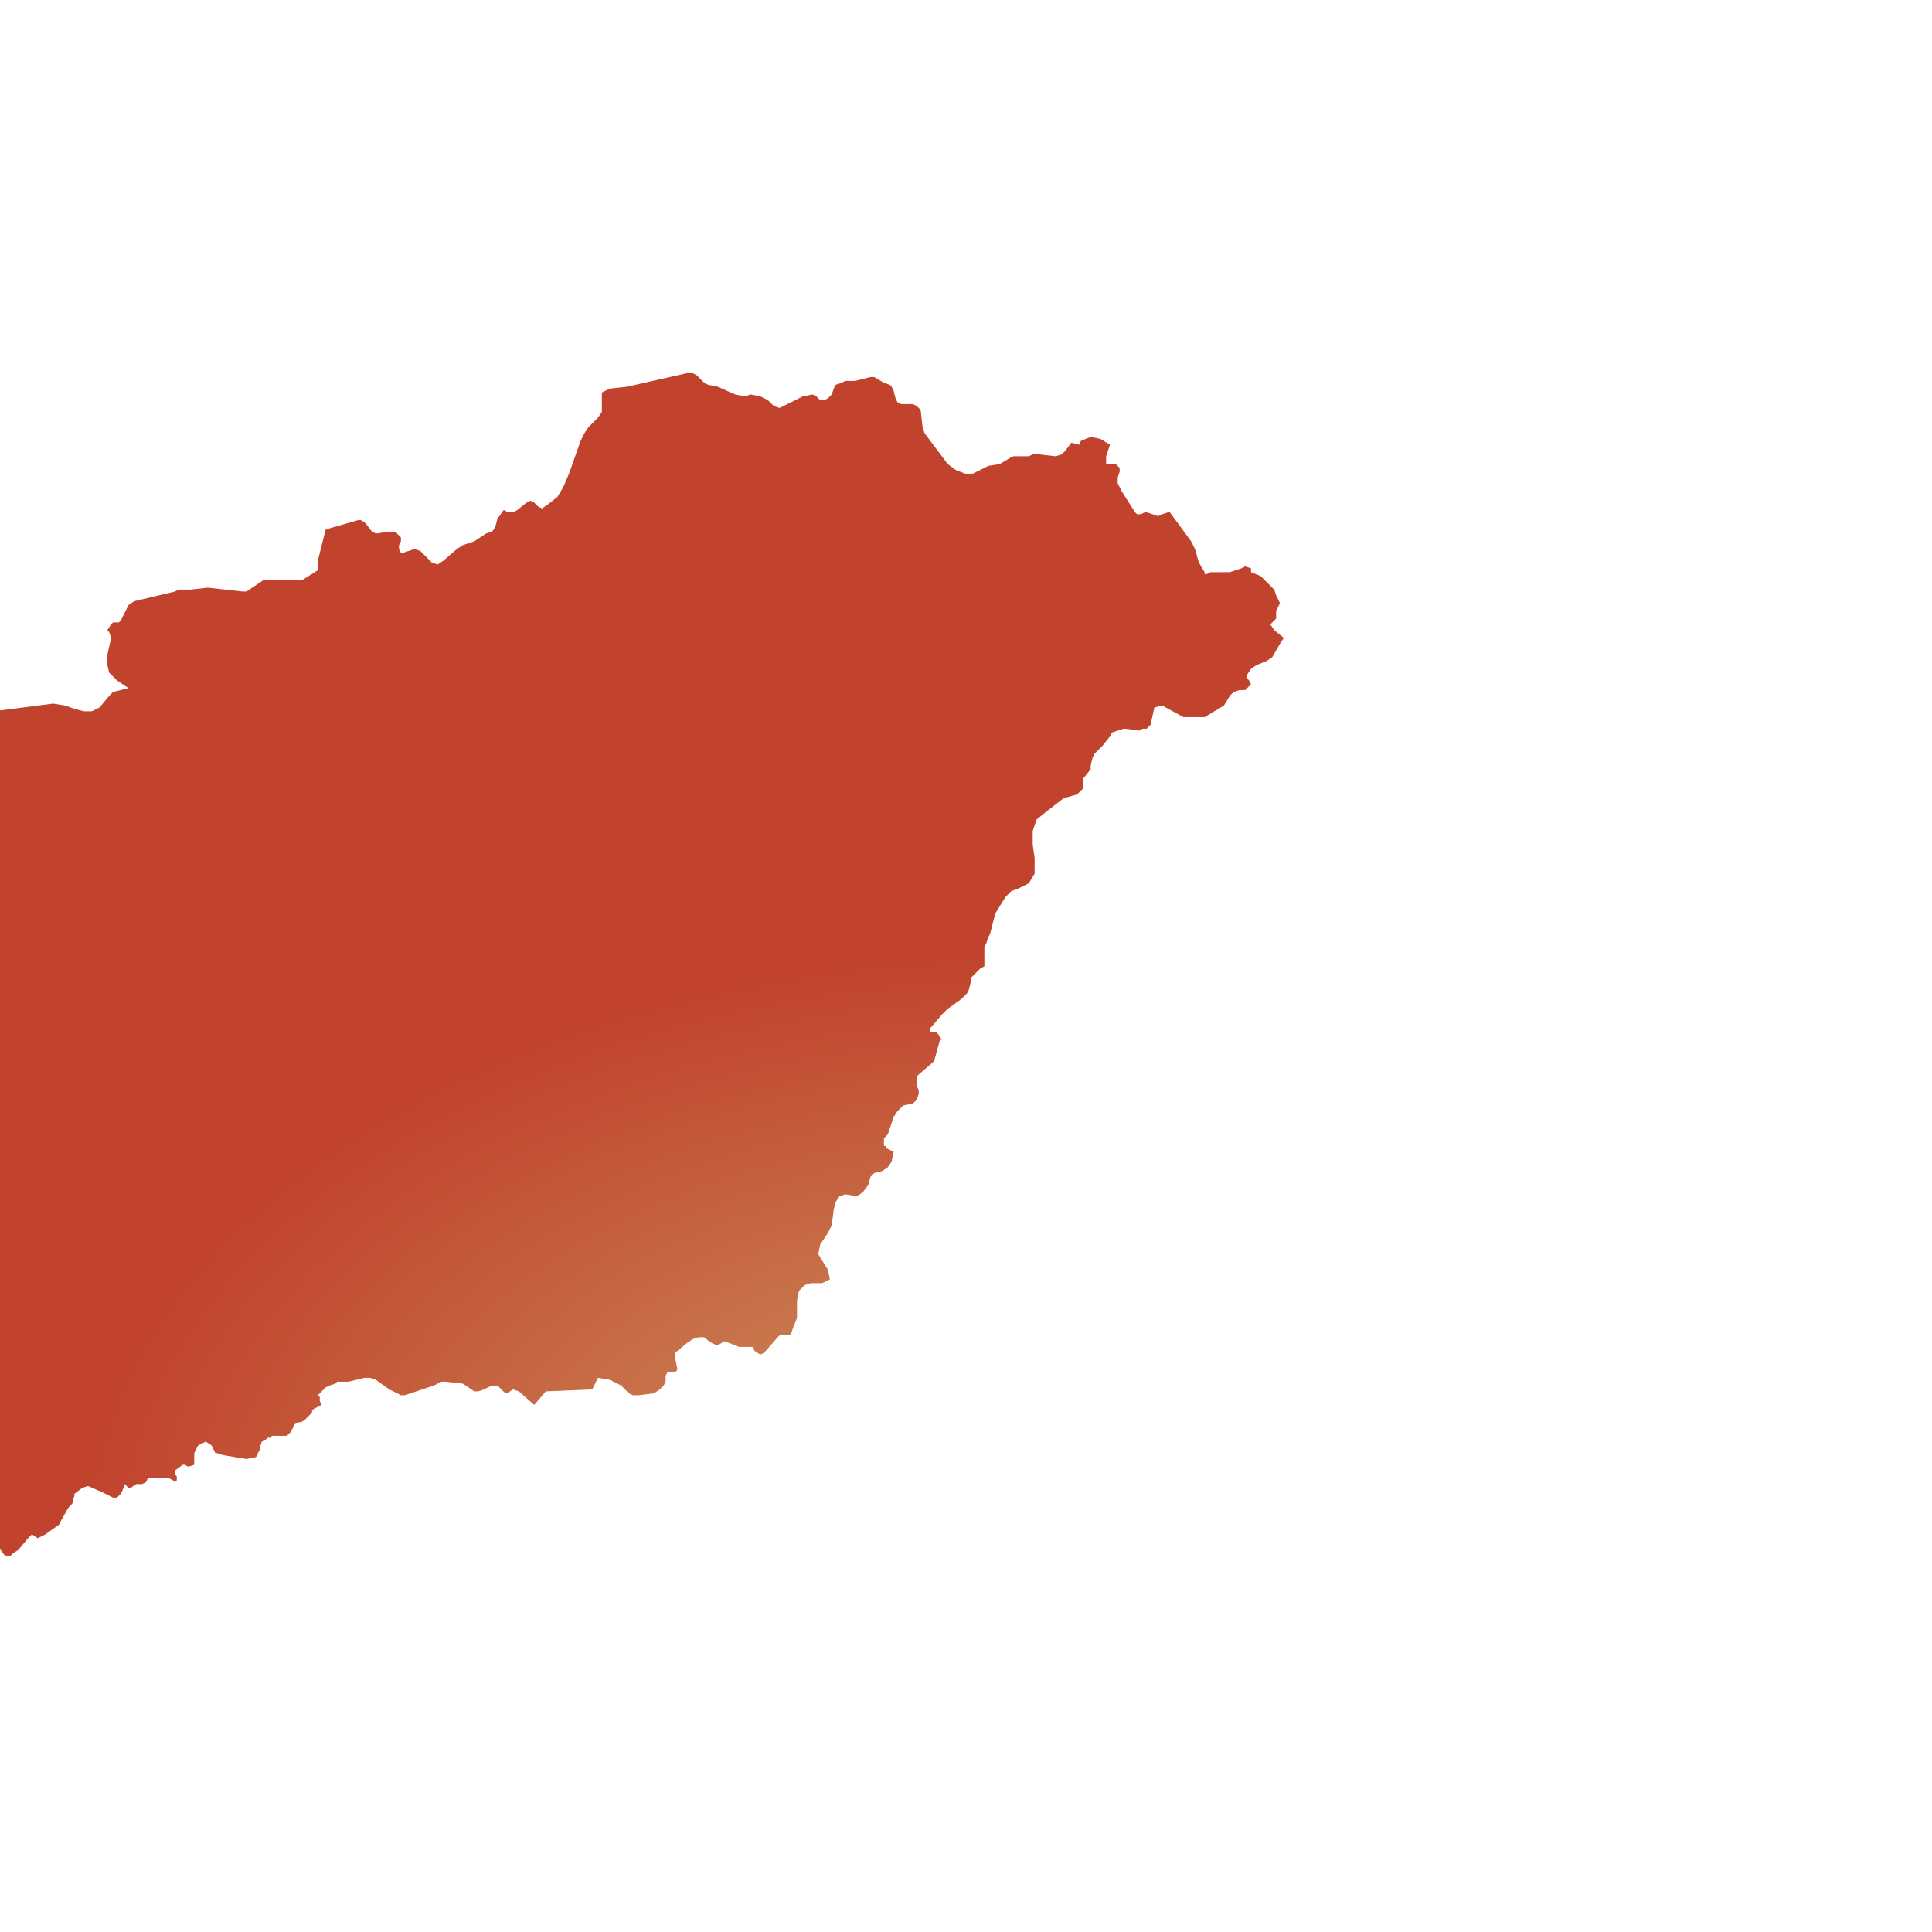
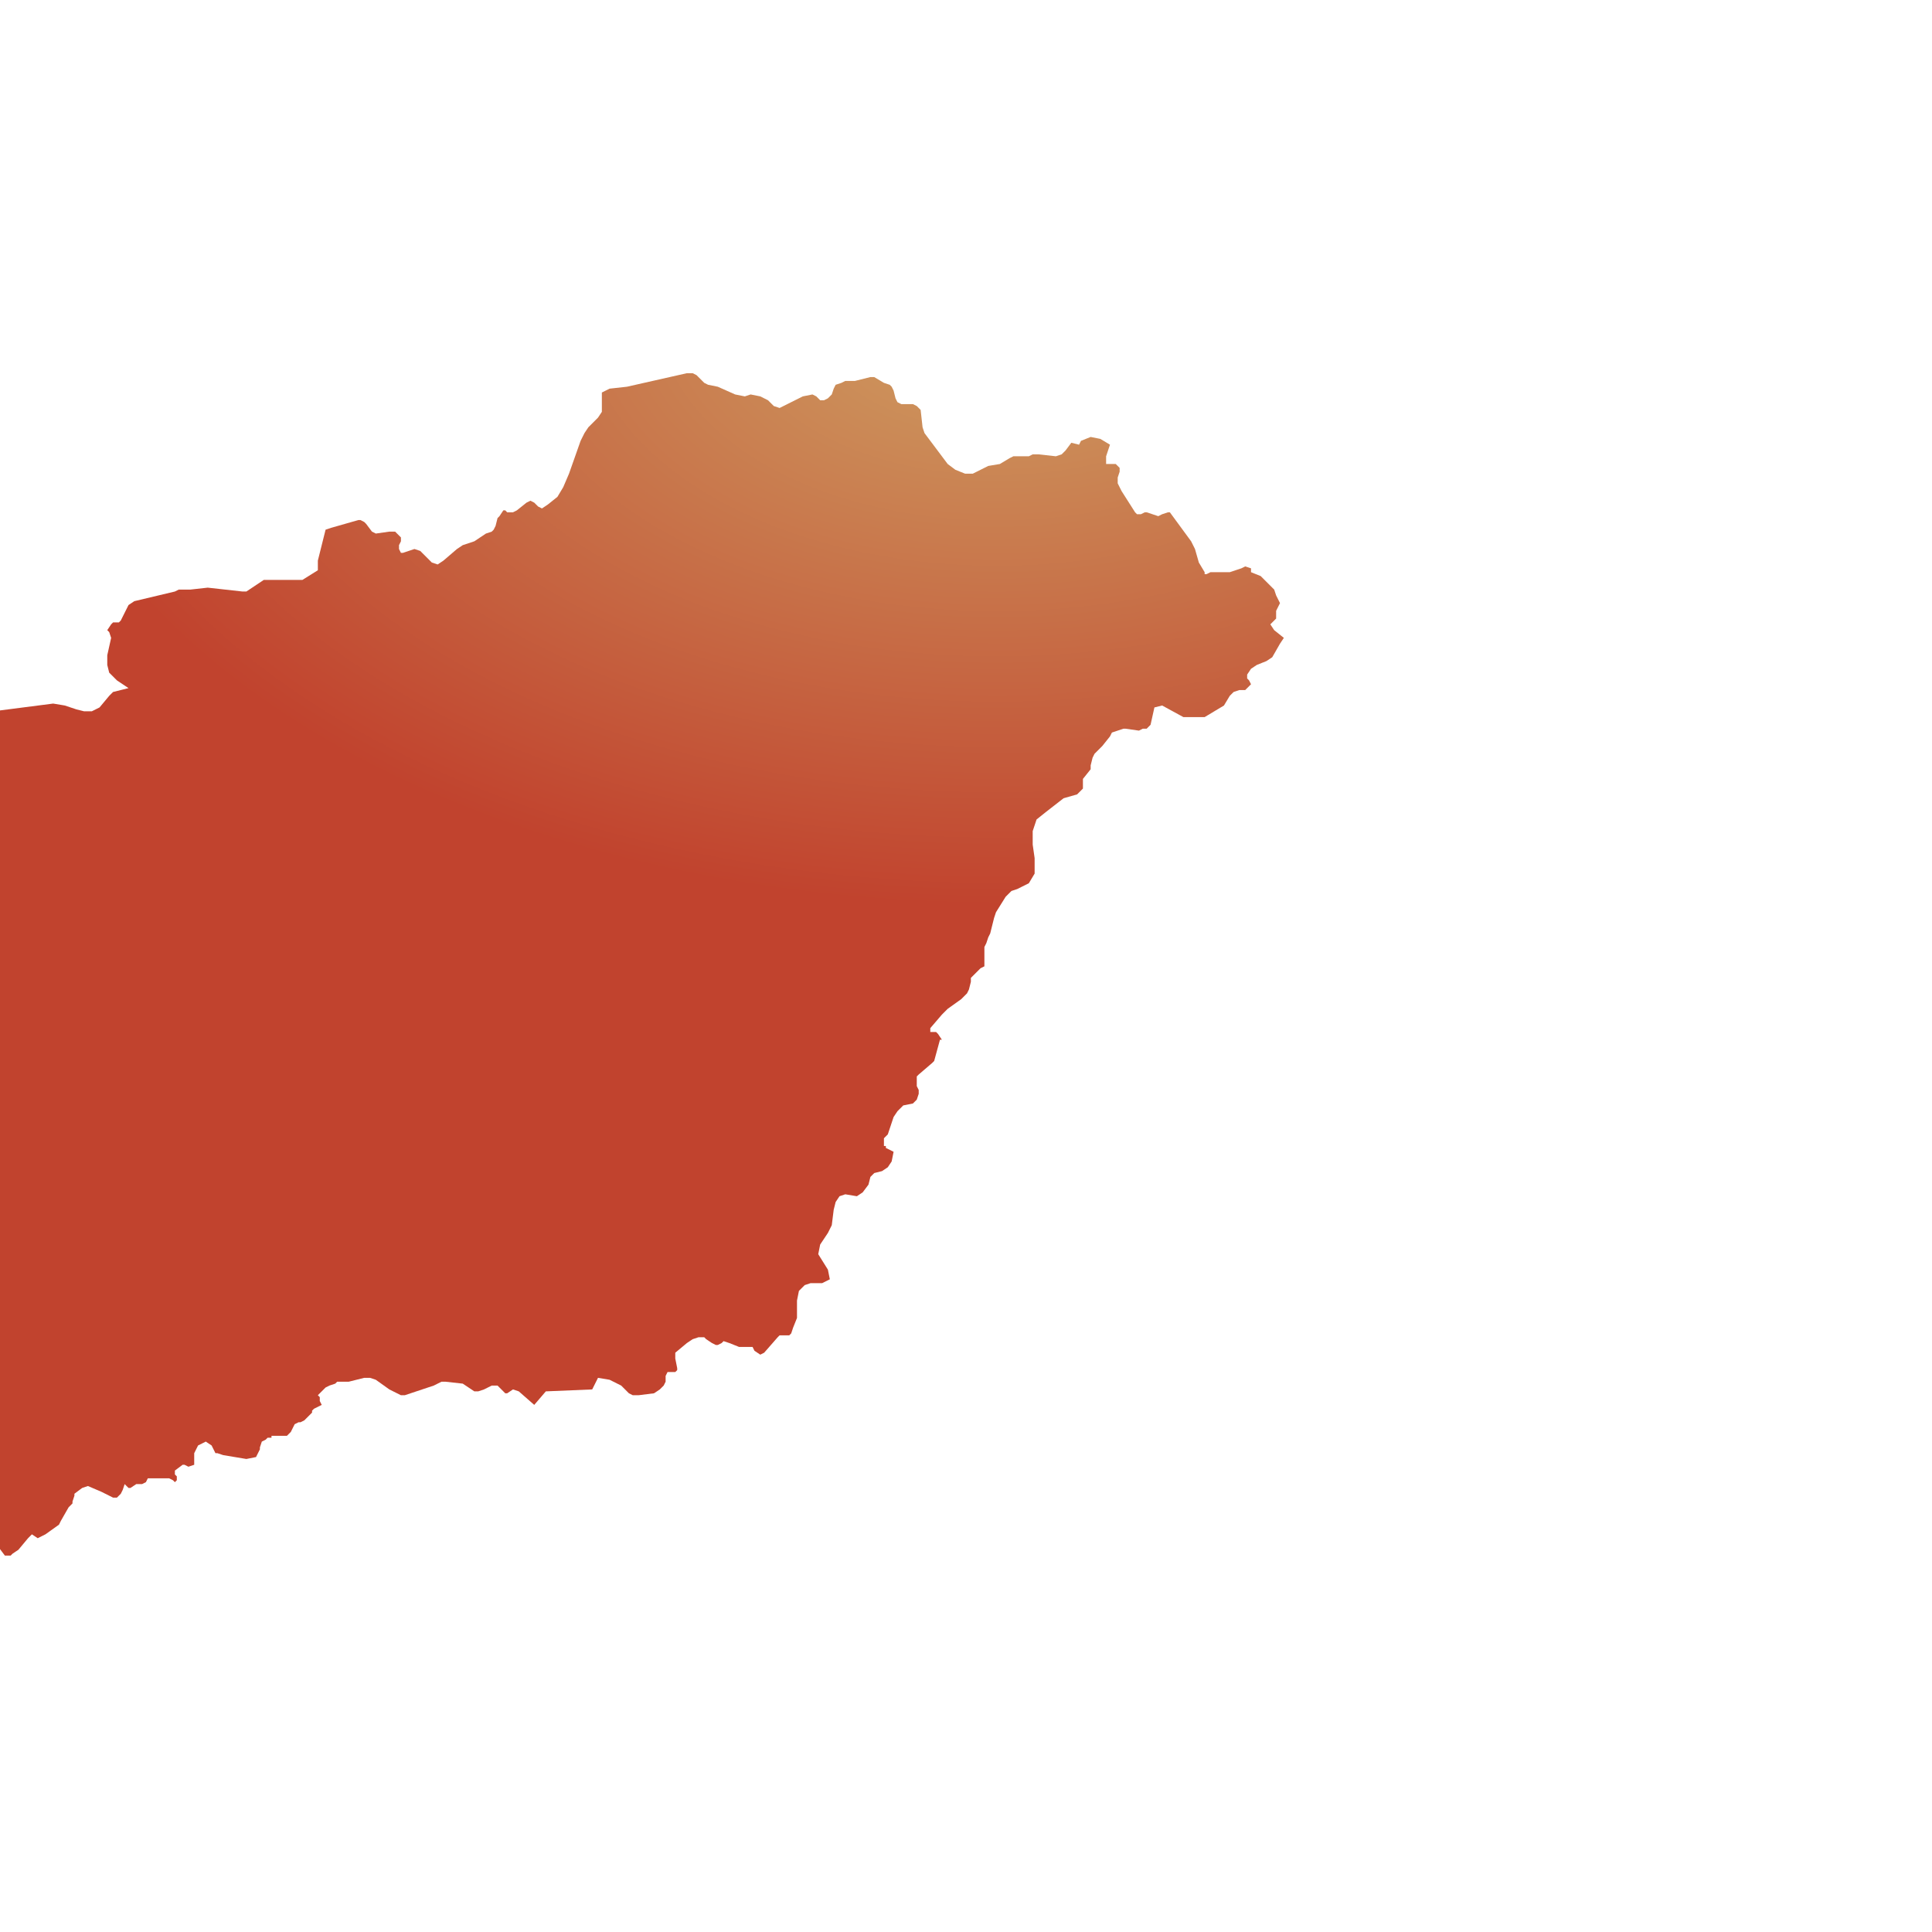
<svg xmlns="http://www.w3.org/2000/svg" id="mapSVG" version="1.1" x="0px" y="0px" style="overflow: hidden; enable-background:new -461 335 100 100;" xml:space="preserve" width="360" height="360" viewBox="0 0 360 360">
  <defs id="defs1">
-     <radialGradient id="grad1" cx="88%" cy="99%">
+     <radialGradient id="grad1" cx="85%" cy="-5%">
      <stop offset="0%" style="stop-color:#ce9e62;stop-opacity:1" />
      <stop offset="100%" style="stop-color:#c1432e;stop-opacity:1" />
    </radialGradient>
  </defs>
  <g id="viewport-20260918035511133" class="svg-pan-zoom_viewport" transform="matrix(3.6,0,0,3.6,1538.828,-1206.3)" style="transform: matrix(3.6, 0, 0, 3.6, 1538.83, -1206.3);">
    <g id="mapGroup">
      <path id="mapPath" d="M-361.7,367.4 L-361.4,367.1 L-361.4,366.7 L-361.3,366.5 L-361.2,366.3 L-361.4,365.9 L-361.5,365.6 L-361.7,365.4 L-362.2,364.9 L-362.7,364.7 L-362.7,364.5 L-363,364.4 L-363.2,364.5 L-363.5,364.6 L-363.8,364.7 L-364.8,364.7 L-365,364.8 L-365.1,364.8 L-365.1,364.7 L-365.4,364.2 L-365.6,363.5 L-365.8,363.1 L-366.9,361.6 L-366.9,361.6 L-367,361.6 L-367,361.6 L-367.3,361.7 L-367.5,361.8 L-367.8,361.7 L-368.1,361.6 L-368.2,361.6 L-368.2,361.6 L-368.4,361.7 L-368.5,361.7 L-368.6,361.7 L-368.7,361.6 L-369.4,360.5 L-369.6,360.1 L-369.6,359.8 L-369.5,359.5 L-369.5,359.3 L-369.7,359.1 L-369.8,359.1 L-370.2,359.1 L-370.2,358.7 L-370,358.1 L-370.5,357.8 L-371,357.7 L-371.5,357.9 L-371.6,358.1 L-371.6,358.1 L-372,358 L-372.3,358.4 L-372.5,358.6 L-372.8,358.7 L-373.7,358.6 L-374,358.6 L-374.2,358.7 L-375,358.7 L-375.2,358.8 L-375.7,359.1 L-376.3,359.2 L-377.1,359.6 L-377.5,359.6 L-378,359.4 L-378.4,359.1 L-378.7,358.7 L-379.6,357.5 L-379.7,357.2 L-379.8,356.3 L-380,356.1 L-380.2,356 L-380.8,356 L-381,355.9 L-381.1,355.7 L-381.2,355.3 L-381.3,355.1 L-381.4,355 L-381.7,354.9 L-382.2,354.6 L-382.4,354.6 L-383.2,354.8 L-383.7,354.8 L-383.9,354.9 L-384.2,355 L-384.3,355.2 L-384.4,355.5 L-384.6,355.7 L-384.8,355.8 L-385,355.8 L-385.2,355.6 L-385.4,355.5 L-385.9,355.6 L-387.1,356.2 L-387.4,356.1 L-387.7,355.8 L-388.1,355.6 L-388.6,355.5 L-388.9,355.6 L-389.4,355.5 L-390.3,355.1 L-390.8,355 L-391,354.9 L-391.4,354.5 L-391.6,354.4 L-391.9,354.4 L-395,355.1 L-395.9,355.2 L-396.3,355.4 L-396.3,355.5 L-396.3,355.7 L-396.3,356.1 L-396.3,356.3 L-396.3,356.4 L-396.5,356.7 L-397,357.2 L-397.2,357.5 L-397.4,357.9 L-398,359.6 L-398.3,360.3 L-398.6,360.8 L-399.1,361.2 L-399.4,361.4 L-399.6,361.3 L-399.8,361.1 L-400,361 L-400.2,361.1 L-400.7,361.5 L-400.9,361.6 L-401.2,361.6 L-401.3,361.5 L-401.4,361.5 L-401.6,361.8 L-401.7,361.9 L-401.8,362.3 L-401.9,362.5 L-402,362.6 L-402.3,362.7 L-402.9,363.1 L-403.5,363.3 L-403.8,363.5 L-404.5,364.1 L-404.8,364.3 L-405.1,364.2 L-405.7,363.6 L-406,363.5 L-406.6,363.7 L-406.7,363.7 L-406.8,363.5 L-406.8,363.3 L-406.7,363.1 L-406.7,362.9 L-407,362.6 L-407.3,362.6 L-408,362.7 L-408.2,362.6 L-408.5,362.2 L-408.6,362.1 L-408.8,362 L-408.9,362 L-410.3,362.4 L-410.6,362.5 L-410.7,362.9 L-410.9,363.7 L-411,364.1 L-411,364.1 L-411,364.2 L-411,364.5 L-411,364.6 L-411.8,365.1 L-413.8,365.1 L-414.7,365.7 L-414.9,365.7 L-416.7,365.5 L-417.6,365.6 L-418.2,365.6 L-418.4,365.7 L-420.5,366.2 L-420.8,366.4 L-421.2,367.2 L-421.3,367.3 L-421.6,367.3 L-421.7,367.4 L-421.9,367.7 L-421.9,367.7 L-421.8,367.8 L-421.7,368.1 L-421.9,369 L-421.9,369.5 L-421.8,369.9 L-421.4,370.3 L-420.8,370.7 L-421.2,370.8 L-421.6,370.9 L-421.8,371.1 L-422.3,371.7 L-422.7,371.9 L-423.1,371.9 L-423.5,371.8 L-424.1,371.6 L-424.7,371.5 L-427.8,371.9 L-428.9,372.3 L-429.4,372.4 L-431.2,372.2 L-435.5,372.5 L-436.7,372.1 L-437.7,371.6 L-437.8,371.5 L-437.9,371.2 L-438.2,371 L-438.5,370.7 L-438.7,370.6 L-438.9,370.7 L-439.1,370.7 L-439.2,370.7 L-439.4,370.5 L-439.9,369.8 L-440,369.7 L-440.4,369.6 L-440.5,369.6 L-440.7,369.5 L-442.2,367.4 L-442.7,367 L-443.6,366.9 L-444.4,366.7 L-444.9,366.6 L-445.5,366.9 L-446.4,367.7 L-446.2,367.9 L-446.2,368 L-446.3,368.1 L-446.4,368.3 L-446.4,368.4 L-446.5,368.5 L-446.5,368.5 L-446.5,368.6 L-446.5,368.6 L-446.4,368.7 L-446.3,368.7 L-446.4,369.1 L-446.5,369.4 L-446.6,369.6 L-446.9,369.8 L-447.4,369.9 L-447.6,370 L-447.6,370.2 L-447.5,370.3 L-447.2,370.5 L-447.1,370.6 L-446.9,371 L-446.8,371.1 L-447,371.4 L-447,371.7 L-446.9,372.2 L-446.9,372.9 L-446.8,373.1 L-446.7,373.3 L-446.5,373.4 L-446.8,373.5 L-447.8,373.6 L-449,373.9 L-449.5,373.8 L-449.7,373.2 L-449.9,373.4 L-450.2,373.8 L-450.4,374 L-450.5,374 L-451.4,373.9 L-451.5,373.8 L-451.7,373.6 L-451.8,373.4 L-451.9,373.2 L-451.9,373 L-452.1,372.9 L-453.3,372.4 L-453.9,372.3 L-454.5,372.6 L-454.6,372.8 L-454.5,373.1 L-454.6,373.3 L-454.7,373.4 L-455.3,373.7 L-455.5,373.9 L-455.6,373.9 L-455.7,373.9 L-455.8,373.8 L-455.8,373.7 L-456,373.8 L-456.2,374.2 L-456.3,374.4 L-456.1,374.5 L-455.2,374.8 L-454.8,374.8 L-453.9,375.1 L-453.4,375 L-453.1,375.2 L-452.8,375.5 L-452.7,376 L-452.8,376.4 L-452.5,376.6 L-452.3,376.8 L-452.2,377.1 L-452.2,377.4 L-452.4,377.7 L-452.8,377.8 L-453,378 L-452.9,378.9 L-453.7,379.5 L-455.3,380.2 L-455.4,379.9 L-455.6,379.8 L-455.8,379.9 L-456,380.1 L-455.9,381 L-456,381.1 L-456.1,381.1 L-456.1,381.1 L-456.1,381.3 L-456.1,381.4 L-456,381.4 L-455.9,381.4 L-455.9,381.5 L-455.5,382.4 L-455.4,382.8 L-455.5,383.1 L-455.7,383.2 L-456.2,383.5 L-456.1,383.9 L-456.3,384.3 L-456.3,384.7 L-456.2,384.8 L-455.9,384.8 L-455.8,384.9 L-455.8,385.1 L-456,385.5 L-456,385.6 L-455.8,385.7 L-455.3,385.5 L-455,385.5 L-454.8,385.7 L-454.9,386 L-455.3,386.4 L-455.6,386.6 L-455.7,386.9 L-455.6,387.2 L-455.3,387.3 L-455.1,387.4 L-455,387.5 L-455.1,387.6 L-455.3,387.8 L-455.9,388 L-456.1,388.2 L-455.7,388.3 L-455.5,388.3 L-455.3,388.5 L-455.2,388.8 L-455.5,388.9 L-455.9,388.9 L-456.1,388.9 L-456.2,388.9 L-456.3,389 L-456.3,388.9 L-456.4,388.9 L-456.7,388.7 L-457,388.7 L-457.6,388.7 L-458.1,388.6 L-458.3,388.7 L-458.5,388.9 L-458.5,389.2 L-458.7,389.3 L-458.8,389.4 L-459,389.5 L-459,389.6 L-459,389.7 L-459,389.9 L-459.1,390 L-459.2,390.1 L-459.5,390.2 L-459.9,390.5 L-460,390.7 L-460.6,391.4 L-460.8,391.6 L-461,391.7 L-460.4,391.8 L-458.4,391.7 L-458.2,391.8 L-457.9,392.1 L-457.8,392.2 L-457.6,392.2 L-457.5,392.3 L-457.6,392.5 L-457.7,392.8 L-457.8,393 L-457.9,393.3 L-458,393.6 L-458,393.7 L-457.8,394.3 L-457.6,394.5 L-457.5,394.7 L-457.3,394.9 L-457.1,394.9 L-457.1,395.2 L-456.9,395.3 L-456.6,395.3 L-456.4,395.5 L-456.3,395.9 L-456.5,396.1 L-456.8,396.2 L-456.9,396.4 L-456.8,396.7 L-456.6,396.9 L-456,397.2 L-455.5,398 L-455,398.4 L-454.8,399.4 L-454.7,399.4 L-454.1,399.8 L-453.9,400 L-453.8,400 L-453.7,399.8 L-453.6,399.8 L-453.5,399.8 L-453.4,399.9 L-453,400 L-452.7,400.2 L-452.4,400.5 L-452.2,400.9 L-451.9,401.3 L-451.4,401.5 L-451.3,401.9 L-451.1,401.9 L-451,401.6 L-450.9,401.7 L-450.5,401.8 L-450.5,401.8 L-450.4,401.9 L-450.3,402 L-450.3,402 L-450.2,402.1 L-450.1,402 L-450.1,402 L-450,402 L-449.8,402.1 L-449.6,402.4 L-449.5,402.8 L-449.5,403.1 L-449.3,403.9 L-449.2,404 L-449.1,404.1 L-448.5,404.7 L-448.1,405.4 L-448,405.6 L-447.2,406.2 L-447.1,406.4 L-447,406.6 L-446.8,406.8 L-446.1,407.3 L-445.9,407.5 L-444.7,407.5 L-444.5,407.6 L-444,408.4 L-443.9,408.6 L-443.7,409.3 L-443.7,409.5 L-443.5,409.8 L-443.3,409.9 L-443.1,409.9 L-442.9,410.1 L-443.1,410.1 L-443.2,410.2 L-443.4,410.3 L-443.4,410.4 L-443.1,410.5 L-443,410.6 L-442.8,410.7 L-442.7,410.4 L-442.6,410.8 L-442.6,411 L-442.5,411 L-442.2,411 L-441.9,410.9 L-441.7,410.9 L-441.7,411.3 L-441.6,411.2 L-441.5,411.2 L-441.5,411.1 L-441.4,411 L-440.1,411.1 L-439.5,411.2 L-438.9,411.4 L-438.2,412.2 L-438.1,412.4 L-438.1,412.6 L-438,412.9 L-438,413.1 L-437.9,413.4 L-437.8,413.4 L-437.5,413.5 L-435.7,414 L-435.3,414.3 L-435,414.8 L-435,414.9 L-434.9,414.9 L-434.8,414.8 L-434.7,414.6 L-434.6,414.5 L-433.3,414.5 L-431.7,414.9 L-431.6,414.9 L-431.4,414.9 L-431.1,414.7 L-431,414.7 L-429.8,414.7 L-429.5,414.8 L-429.1,415.1 L-428.7,415.1 L-428.5,415.4 L-428.2,415.5 L-428,415.4 L-427.7,415.2 L-427.5,415.2 L-427.2,415.6 L-427.1,415.6 L-426.9,415.6 L-426.8,415.5 L-426.5,415.3 L-426,414.7 L-425.8,414.5 L-425.5,414.7 L-425.1,414.5 L-424.4,414 L-424.3,413.8 L-423.9,413.1 L-423.7,412.9 L-423.7,412.9 L-423.7,412.8 L-423.6,412.5 L-423.6,412.4 L-423.2,412.1 L-422.9,412 L-422.2,412.3 L-421.6,412.6 L-421.4,412.6 L-421.3,412.5 L-421.2,412.4 L-421.1,412.2 L-421,411.9 L-420.8,412.1 L-420.7,412.1 L-420.4,411.9 L-420.1,411.9 L-419.9,411.8 L-419.8,411.6 L-419.6,411.6 L-419.5,411.6 L-418.7,411.6 L-418.5,411.7 L-418.4,411.8 L-418.3,411.7 L-418.3,411.7 L-418.3,411.6 L-418.3,411.6 L-418.3,411.6 L-418.3,411.5 L-418.4,411.4 L-418.4,411.3 L-418.4,411.2 L-418.4,411.2 L-418,410.9 L-417.9,410.9 L-417.7,411 L-417.4,410.9 L-417.4,410.3 L-417.2,409.9 L-416.8,409.7 L-416.5,409.9 L-416.4,410.1 L-416.3,410.3 L-416.2,410.3 L-415.9,410.4 L-414.7,410.6 L-414.2,410.5 L-414.2,410.5 L-414.1,410.3 L-414,410.1 L-414,410 L-413.9,409.7 L-413.7,409.6 L-413.6,409.5 L-413.4,409.5 L-413.4,409.4 L-412.8,409.4 L-412.6,409.4 L-412.4,409.2 L-412.3,409 L-412.2,408.8 L-412.2,408.8 L-412,408.7 L-411.9,408.7 L-411.7,408.6 L-411.5,408.4 L-411.4,408.3 L-411.3,408.2 L-411.3,408.1 L-411.3,408.1 L-411.2,408 L-411,407.9 L-410.8,407.8 L-410.9,407.6 L-410.9,407.5 L-410.9,407.4 L-410.9,407.4 L-411,407.3 L-410.8,407.1 L-410.7,407 L-410.6,406.9 L-410.4,406.8 L-410.1,406.7 L-410,406.6 L-409.9,406.6 L-409.8,406.6 L-409.4,406.6 L-408.6,406.4 L-408.3,406.4 L-408,406.5 L-407.3,407 L-406.7,407.3 L-406.5,407.3 L-405,406.8 L-404.6,406.6 L-404.4,406.6 L-403.5,406.7 L-402.9,407.1 L-402.7,407.1 L-402.4,407 L-402.2,406.9 L-402,406.8 L-401.9,406.8 L-401.9,406.8 L-401.7,406.8 L-401.6,406.9 L-401.6,406.9 L-401.4,407.1 L-401.3,407.2 L-401.3,407.2 L-401.2,407.2 L-400.9,407 L-400.9,407 L-400.6,407.1 L-399.8,407.8 L-399.2,407.1 L-396.8,407 L-396.5,406.4 L-395.9,406.5 L-395.3,406.8 L-394.9,407.2 L-394.7,407.3 L-394.5,407.3 L-394.4,407.3 L-393.6,407.2 L-393.3,407 L-393.1,406.8 L-393,406.6 L-393,406.3 L-392.9,406.1 L-392.8,406.1 L-392.7,406.1 L-392.5,406.1 L-392.4,406 L-392.4,405.9 L-392.5,405.4 L-392.5,405.2 L-392.5,405.1 L-391.9,404.6 L-391.6,404.4 L-391.3,404.3 L-391,404.3 L-390.9,404.4 L-390.6,404.6 L-390.4,404.7 L-390.3,404.7 L-390.1,404.6 L-390,404.5 L-389.7,404.6 L-389.2,404.8 L-388.9,404.8 L-388.7,404.8 L-388.6,404.8 L-388.5,404.8 L-388.4,405 L-388.1,405.2 L-387.9,405.1 L-387.2,404.3 L-387.1,404.2 L-386.6,404.2 L-386.5,404.1 L-386.4,403.8 L-386.2,403.3 L-386.2,402.4 L-386.1,401.9 L-385.8,401.6 L-385.5,401.5 L-384.9,401.5 L-384.5,401.3 L-384.6,400.8 L-385.1,400 L-385,399.5 L-384.8,399.2 L-384.6,398.9 L-384.4,398.5 L-384.3,397.7 L-384.2,397.3 L-384,397 L-383.7,396.9 L-383.1,397 L-382.8,396.8 L-382.5,396.4 L-382.4,396 L-382.2,395.8 L-381.8,395.7 L-381.5,395.5 L-381.3,395.2 L-381.2,394.7 L-381.6,394.5 L-381.6,394.4 L-381.7,394.4 L-381.7,394.3 L-381.7,394.2 L-381.7,394 L-381.6,393.9 L-381.5,393.8 L-381.2,392.9 L-381,392.6 L-380.7,392.3 L-380.2,392.2 L-380,392 L-379.9,391.7 L-379.9,391.5 L-380,391.3 L-380,391 L-380,390.8 L-379.9,390.7 L-379.9,390.7 L-379.2,390.1 L-379.1,390 L-378.8,388.9 L-378.7,388.9 L-378.7,388.9 L-378.9,388.6 L-379,388.5 L-379.1,388.5 L-379.3,388.5 L-379.3,388.3 L-378.7,387.6 L-378.4,387.3 L-377.7,386.8 L-377.4,386.5 L-377.3,386.3 L-377.2,385.9 L-377.2,385.7 L-377,385.5 L-376.7,385.2 L-376.5,385.1 L-376.5,384.8 L-376.5,384.6 L-376.5,384.4 L-376.5,384.1 L-376.4,383.9 L-376.3,383.6 L-376.2,383.4 L-376,382.6 L-375.9,382.3 L-375.4,381.5 L-375.1,381.2 L-374.8,381.1 L-374.2,380.8 L-373.9,380.3 L-373.9,379.5 L-374,378.8 L-374,378.1 L-373.8,377.5 L-373.3,377.1 L-372.4,376.4 L-371.7,376.2 L-371.5,376 L-371.4,375.9 L-371.4,375.7 L-371.4,375.5 L-371.4,375.4 L-371,374.9 L-371,374.7 L-370.9,374.3 L-370.8,374.1 L-370.7,374 L-370.5,373.8 L-370.4,373.7 L-370,373.2 L-369.9,373 L-369.6,372.9 L-369.3,372.8 L-369.2,372.8 L-368.5,372.9 L-368.3,372.8 L-368.1,372.8 L-367.9,372.6 L-367.7,371.7 L-367.3,371.6 L-366.2,372.2 L-365.7,372.2 L-365.1,372.2 L-364.6,371.9 L-364.1,371.6 L-363.8,371.1 L-363.6,370.9 L-363.3,370.8 L-363,370.8 L-362.9,370.7 L-362.7,370.5 L-362.8,370.3 L-362.9,370.2 L-362.9,370 L-362.7,369.7 L-362.4,369.5 L-361.9,369.3 L-361.6,369.1 L-361.2,368.4 L-361,368.1 L-361.5,367.7 Z" fill="url(#grad1)" />
    </g>
  </g>
</svg>
